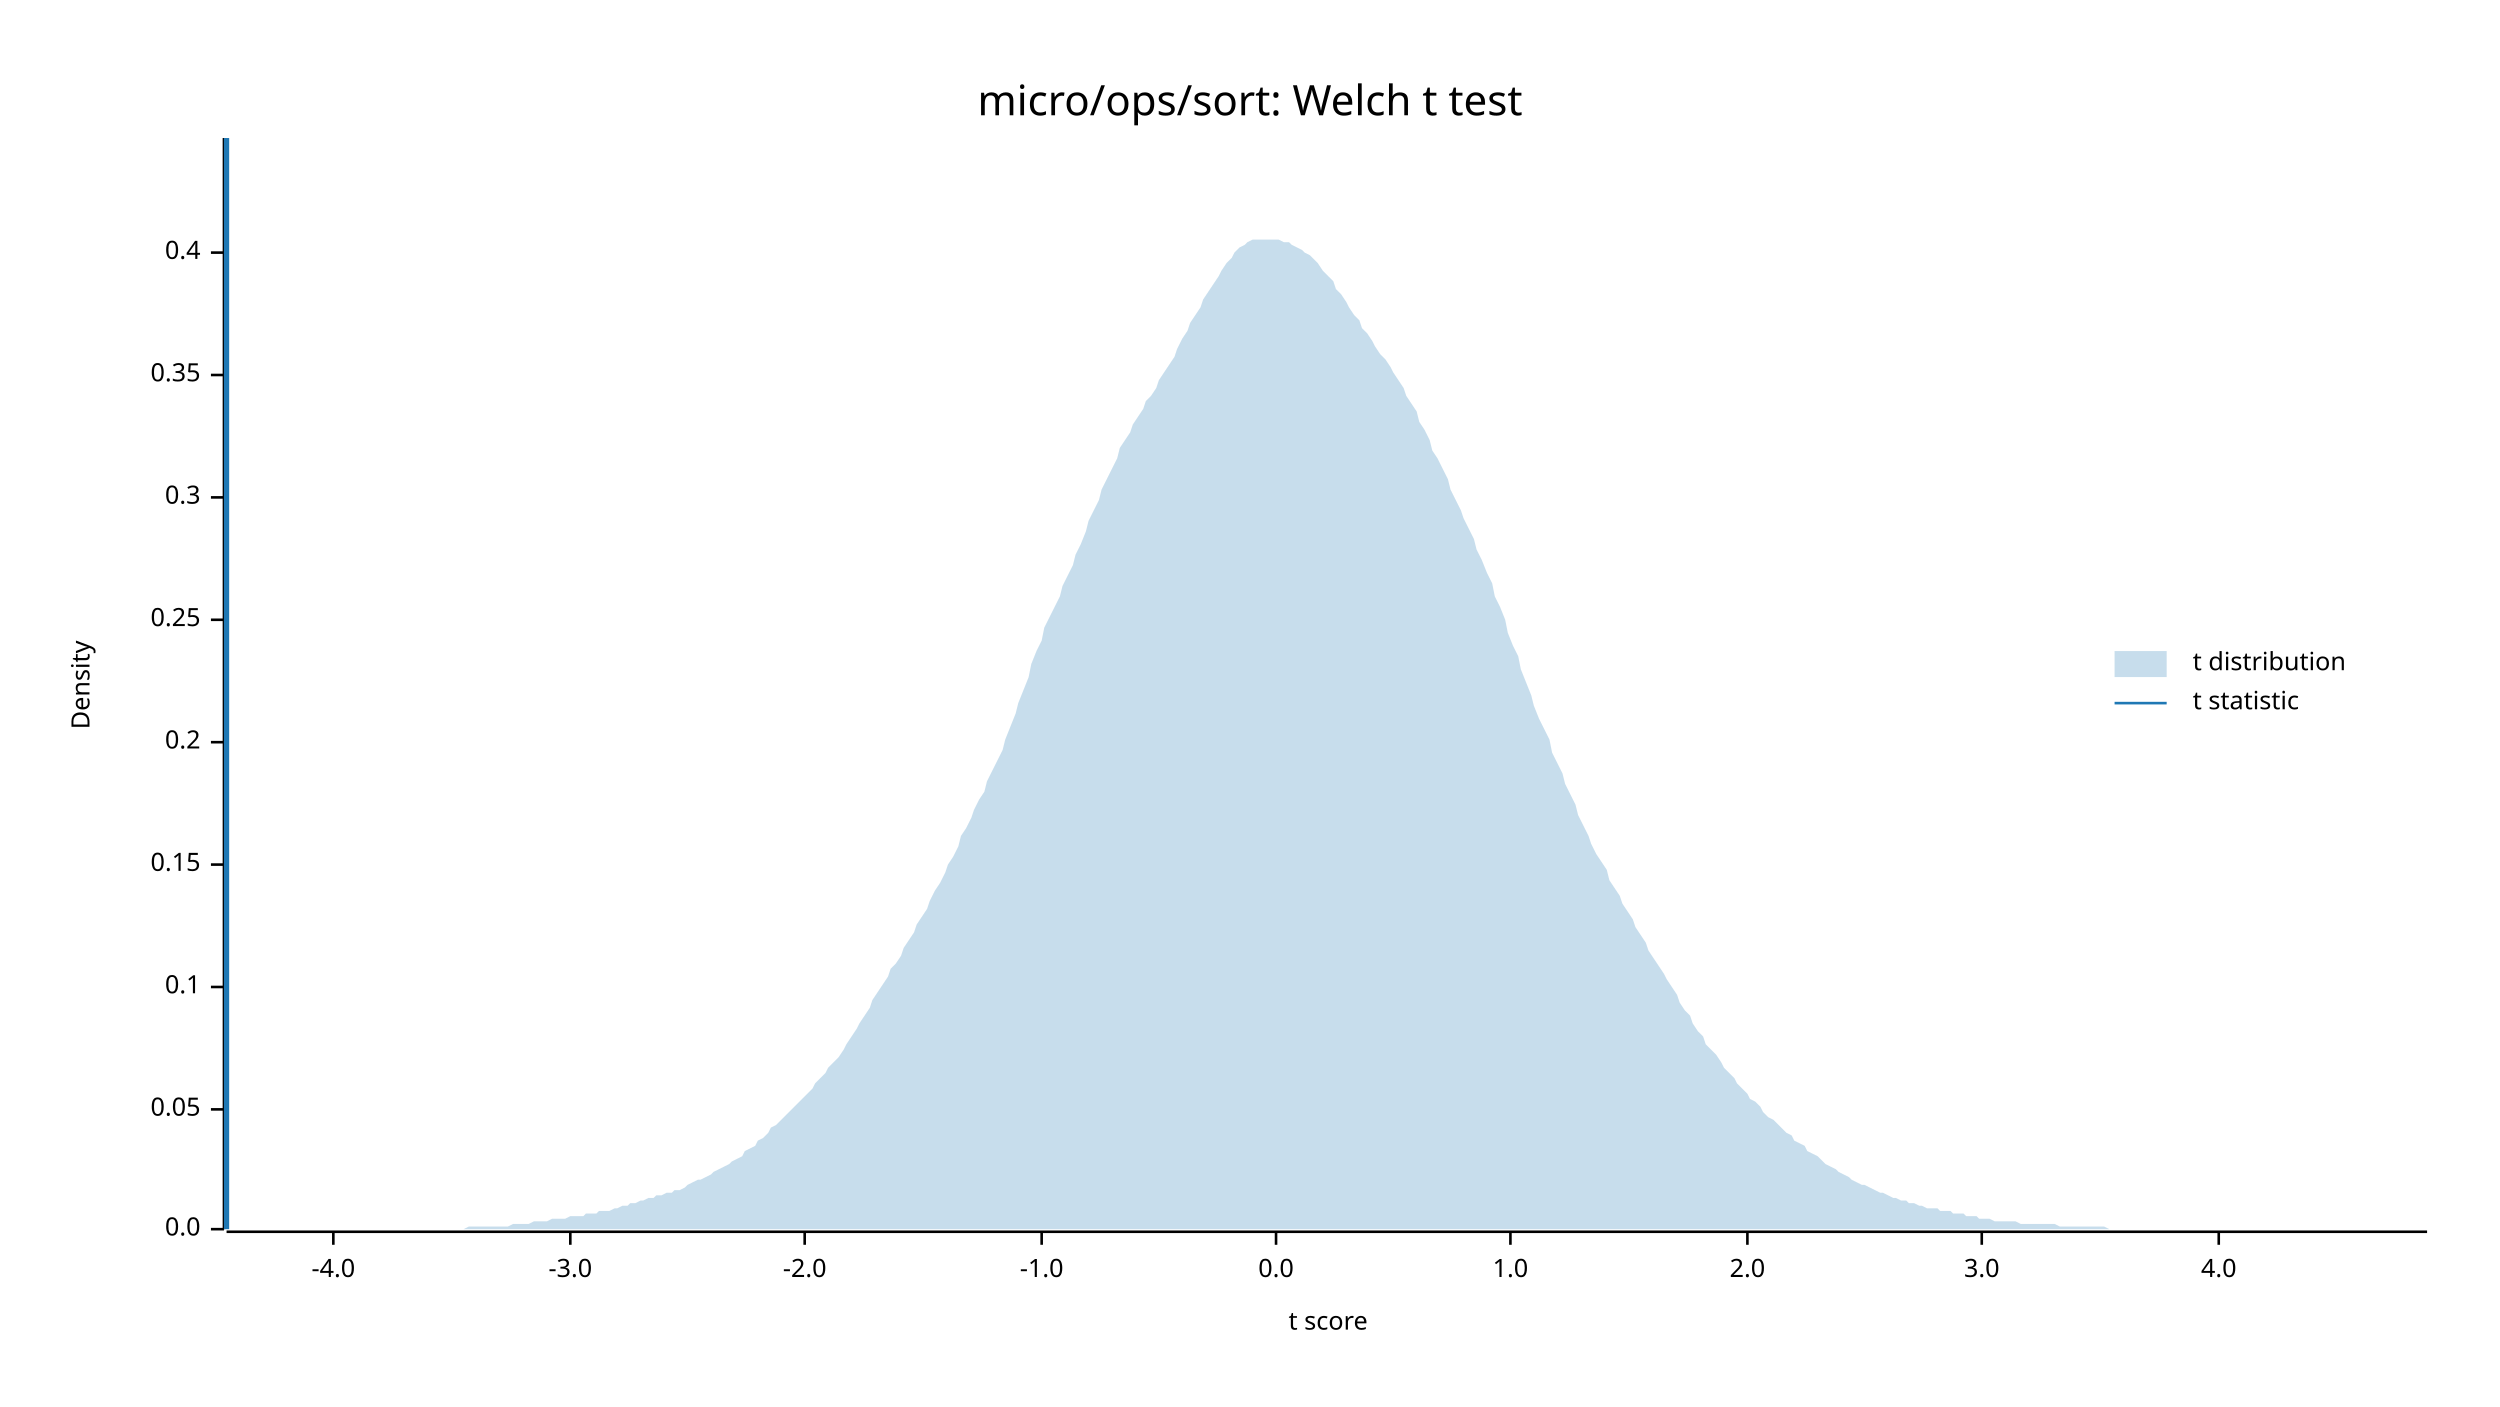
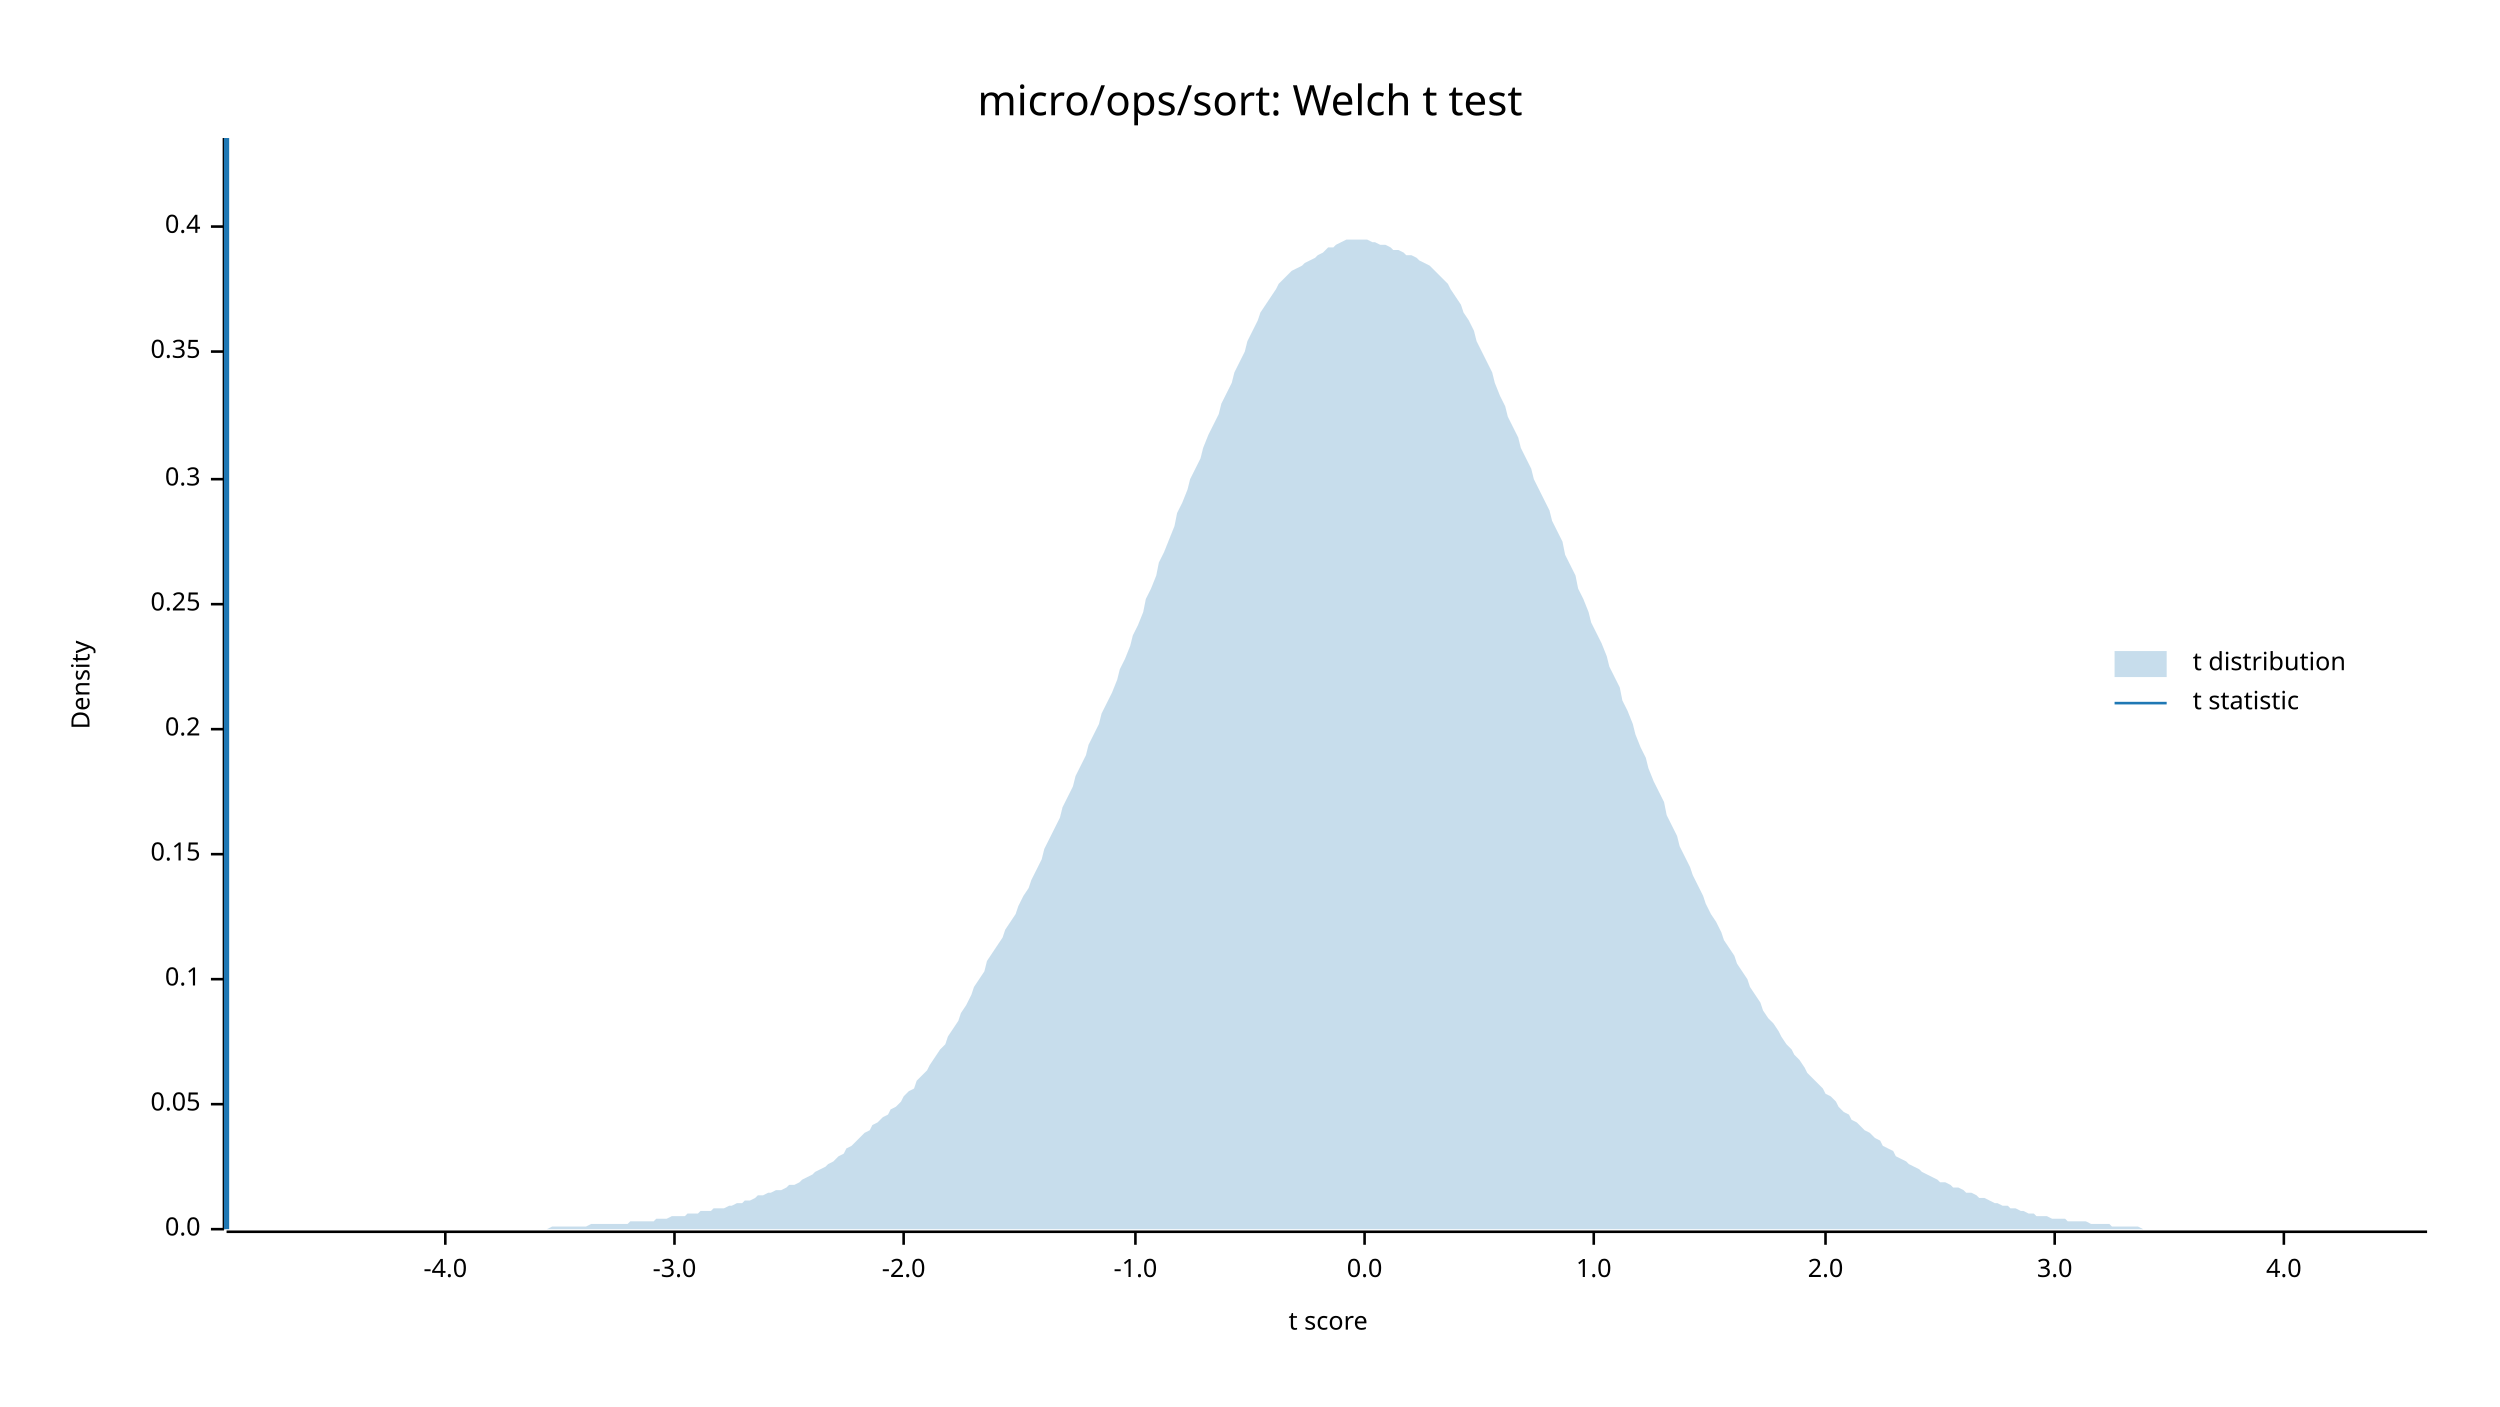
<svg xmlns="http://www.w3.org/2000/svg" width="960" height="540" viewBox="0 0 960 540">
  <text x="480" y="32" dy="0.76em" text-anchor="middle" font-family="sans-serif" font-size="16.129" opacity="1" fill="#000000">
micro/ops/sort: Welch t test
</text>
  <text x="27" y="263" dy="0.76em" text-anchor="middle" font-family="sans-serif" font-size="9.677" opacity="1" fill="#000000" transform="rotate(270, 27, 263)">
Density
</text>
  <text x="510" y="513" dy="-0.5ex" text-anchor="middle" font-family="sans-serif" font-size="9.677" opacity="1" fill="#000000">
t score
</text>
  <polyline fill="none" opacity="1" stroke="#000000" stroke-width="1" points="86,53 86,472 " />
  <text x="77" y="472" dy="0.5ex" text-anchor="end" font-family="sans-serif" font-size="9.677" opacity="1" fill="#000000">
0.0
</text>
  <polyline fill="none" opacity="1" stroke="#000000" stroke-width="1" points="81,472 86,472 " />
-   <text x="77" y="426" dy="0.5ex" text-anchor="end" font-family="sans-serif" font-size="9.677" opacity="1" fill="#000000">
+   <text x="77" y="424" dy="0.5ex" text-anchor="end" font-family="sans-serif" font-size="9.677" opacity="1" fill="#000000">
0.05
</text>
-   <polyline fill="none" opacity="1" stroke="#000000" stroke-width="1" points="81,426 86,426 " />
-   <text x="77" y="379" dy="0.5ex" text-anchor="end" font-family="sans-serif" font-size="9.677" opacity="1" fill="#000000">
+   <polyline fill="none" opacity="1" stroke="#000000" stroke-width="1" points="81,424 86,424 " />
+   <text x="77" y="376" dy="0.5ex" text-anchor="end" font-family="sans-serif" font-size="9.677" opacity="1" fill="#000000">
0.1
</text>
-   <polyline fill="none" opacity="1" stroke="#000000" stroke-width="1" points="81,379 86,379 " />
-   <text x="77" y="332" dy="0.5ex" text-anchor="end" font-family="sans-serif" font-size="9.677" opacity="1" fill="#000000">
+   <polyline fill="none" opacity="1" stroke="#000000" stroke-width="1" points="81,376 86,376 " />
+   <text x="77" y="328" dy="0.5ex" text-anchor="end" font-family="sans-serif" font-size="9.677" opacity="1" fill="#000000">
0.15
</text>
-   <polyline fill="none" opacity="1" stroke="#000000" stroke-width="1" points="81,332 86,332 " />
-   <text x="77" y="285" dy="0.5ex" text-anchor="end" font-family="sans-serif" font-size="9.677" opacity="1" fill="#000000">
+   <polyline fill="none" opacity="1" stroke="#000000" stroke-width="1" points="81,328 86,328 " />
+   <text x="77" y="280" dy="0.5ex" text-anchor="end" font-family="sans-serif" font-size="9.677" opacity="1" fill="#000000">
0.2
</text>
-   <polyline fill="none" opacity="1" stroke="#000000" stroke-width="1" points="81,285 86,285 " />
-   <text x="77" y="238" dy="0.5ex" text-anchor="end" font-family="sans-serif" font-size="9.677" opacity="1" fill="#000000">
+   <polyline fill="none" opacity="1" stroke="#000000" stroke-width="1" points="81,280 86,280 " />
+   <text x="77" y="232" dy="0.5ex" text-anchor="end" font-family="sans-serif" font-size="9.677" opacity="1" fill="#000000">
0.25
</text>
-   <polyline fill="none" opacity="1" stroke="#000000" stroke-width="1" points="81,238 86,238 " />
-   <text x="77" y="191" dy="0.5ex" text-anchor="end" font-family="sans-serif" font-size="9.677" opacity="1" fill="#000000">
+   <polyline fill="none" opacity="1" stroke="#000000" stroke-width="1" points="81,232 86,232 " />
+   <text x="77" y="184" dy="0.5ex" text-anchor="end" font-family="sans-serif" font-size="9.677" opacity="1" fill="#000000">
0.3
</text>
-   <polyline fill="none" opacity="1" stroke="#000000" stroke-width="1" points="81,191 86,191 " />
-   <text x="77" y="144" dy="0.5ex" text-anchor="end" font-family="sans-serif" font-size="9.677" opacity="1" fill="#000000">
+   <polyline fill="none" opacity="1" stroke="#000000" stroke-width="1" points="81,184 86,184 " />
+   <text x="77" y="135" dy="0.5ex" text-anchor="end" font-family="sans-serif" font-size="9.677" opacity="1" fill="#000000">
0.35
</text>
-   <polyline fill="none" opacity="1" stroke="#000000" stroke-width="1" points="81,144 86,144 " />
-   <text x="77" y="97" dy="0.5ex" text-anchor="end" font-family="sans-serif" font-size="9.677" opacity="1" fill="#000000">
+   <polyline fill="none" opacity="1" stroke="#000000" stroke-width="1" points="81,135 86,135 " />
+   <text x="77" y="87" dy="0.5ex" text-anchor="end" font-family="sans-serif" font-size="9.677" opacity="1" fill="#000000">
0.4
</text>
-   <polyline fill="none" opacity="1" stroke="#000000" stroke-width="1" points="81,97 86,97 " />
+   <polyline fill="none" opacity="1" stroke="#000000" stroke-width="1" points="81,87 86,87 " />
  <polyline fill="none" opacity="1" stroke="#000000" stroke-width="1" points="87,473 932,473 " />
-   <text x="128" y="483" dy="0.76em" text-anchor="middle" font-family="sans-serif" font-size="9.677" opacity="1" fill="#000000">
+   <text x="171" y="483" dy="0.76em" text-anchor="middle" font-family="sans-serif" font-size="9.677" opacity="1" fill="#000000">
-4.0
</text>
-   <polyline fill="none" opacity="1" stroke="#000000" stroke-width="1" points="128,473 128,478 " />
-   <text x="219" y="483" dy="0.76em" text-anchor="middle" font-family="sans-serif" font-size="9.677" opacity="1" fill="#000000">
+   <polyline fill="none" opacity="1" stroke="#000000" stroke-width="1" points="171,473 171,478 " />
+   <text x="259" y="483" dy="0.76em" text-anchor="middle" font-family="sans-serif" font-size="9.677" opacity="1" fill="#000000">
-3.0
</text>
-   <polyline fill="none" opacity="1" stroke="#000000" stroke-width="1" points="219,473 219,478 " />
-   <text x="309" y="483" dy="0.76em" text-anchor="middle" font-family="sans-serif" font-size="9.677" opacity="1" fill="#000000">
+   <polyline fill="none" opacity="1" stroke="#000000" stroke-width="1" points="259,473 259,478 " />
+   <text x="347" y="483" dy="0.76em" text-anchor="middle" font-family="sans-serif" font-size="9.677" opacity="1" fill="#000000">
-2.0
</text>
-   <polyline fill="none" opacity="1" stroke="#000000" stroke-width="1" points="309,473 309,478 " />
-   <text x="400" y="483" dy="0.76em" text-anchor="middle" font-family="sans-serif" font-size="9.677" opacity="1" fill="#000000">
+   <polyline fill="none" opacity="1" stroke="#000000" stroke-width="1" points="347,473 347,478 " />
+   <text x="436" y="483" dy="0.76em" text-anchor="middle" font-family="sans-serif" font-size="9.677" opacity="1" fill="#000000">
-1.0
</text>
-   <polyline fill="none" opacity="1" stroke="#000000" stroke-width="1" points="400,473 400,478 " />
-   <text x="490" y="483" dy="0.76em" text-anchor="middle" font-family="sans-serif" font-size="9.677" opacity="1" fill="#000000">
+   <polyline fill="none" opacity="1" stroke="#000000" stroke-width="1" points="436,473 436,478 " />
+   <text x="524" y="483" dy="0.76em" text-anchor="middle" font-family="sans-serif" font-size="9.677" opacity="1" fill="#000000">
0.0
</text>
-   <polyline fill="none" opacity="1" stroke="#000000" stroke-width="1" points="490,473 490,478 " />
-   <text x="580" y="483" dy="0.76em" text-anchor="middle" font-family="sans-serif" font-size="9.677" opacity="1" fill="#000000">
+   <polyline fill="none" opacity="1" stroke="#000000" stroke-width="1" points="524,473 524,478 " />
+   <text x="612" y="483" dy="0.76em" text-anchor="middle" font-family="sans-serif" font-size="9.677" opacity="1" fill="#000000">
1.0
</text>
-   <polyline fill="none" opacity="1" stroke="#000000" stroke-width="1" points="580,473 580,478 " />
-   <text x="671" y="483" dy="0.76em" text-anchor="middle" font-family="sans-serif" font-size="9.677" opacity="1" fill="#000000">
+   <polyline fill="none" opacity="1" stroke="#000000" stroke-width="1" points="612,473 612,478 " />
+   <text x="701" y="483" dy="0.76em" text-anchor="middle" font-family="sans-serif" font-size="9.677" opacity="1" fill="#000000">
2.0
</text>
-   <polyline fill="none" opacity="1" stroke="#000000" stroke-width="1" points="671,473 671,478 " />
-   <text x="761" y="483" dy="0.76em" text-anchor="middle" font-family="sans-serif" font-size="9.677" opacity="1" fill="#000000">
+   <polyline fill="none" opacity="1" stroke="#000000" stroke-width="1" points="701,473 701,478 " />
+   <text x="789" y="483" dy="0.76em" text-anchor="middle" font-family="sans-serif" font-size="9.677" opacity="1" fill="#000000">
3.0
</text>
-   <polyline fill="none" opacity="1" stroke="#000000" stroke-width="1" points="761,473 761,478 " />
-   <text x="852" y="483" dy="0.76em" text-anchor="middle" font-family="sans-serif" font-size="9.677" opacity="1" fill="#000000">
+   <polyline fill="none" opacity="1" stroke="#000000" stroke-width="1" points="789,473 789,478 " />
+   <text x="877" y="483" dy="0.76em" text-anchor="middle" font-family="sans-serif" font-size="9.677" opacity="1" fill="#000000">
4.0
</text>
-   <polyline fill="none" opacity="1" stroke="#000000" stroke-width="1" points="852,473 852,478 " />
-   <polygon opacity="0.25" fill="#1F78B4" points="87,472 88,472 90,472 92,472 93,472 95,472 97,472 98,472 100,472 102,472 103,472 105,472 107,472 109,472 110,472 112,472 114,472 115,472 117,472 119,472 120,472 122,472 124,472 125,472 127,472 129,472 131,472 132,472 134,472 136,472 137,472 139,472 141,472 142,472 144,472 146,472 147,472 149,472 151,472 153,472 154,472 156,472 158,472 159,472 161,472 163,472 164,472 166,472 168,472 169,472 171,472 173,472 175,472 176,472 178,472 180,471 181,471 183,471 185,471 186,471 188,471 190,471 191,471 193,471 195,471 197,470 198,470 200,470 202,470 203,470 205,469 207,469 208,469 210,469 212,468 214,468 215,468 217,468 219,467 220,467 222,467 224,467 225,466 227,466 229,466 230,465 232,465 234,465 236,464 237,464 239,463 241,463 242,462 244,462 246,461 247,461 249,460 251,460 252,459 254,459 256,458 258,458 259,457 261,457 263,456 264,455 266,454 268,453 269,453 271,452 273,451 274,450 276,449 278,448 280,447 281,446 283,445 285,444 286,442 288,441 290,440 291,438 293,437 295,435 296,433 298,432 300,430 302,428 303,427 305,425 307,423 308,422 310,420 312,418 313,416 315,414 317,412 318,410 320,408 322,406 324,403 325,401 327,398 329,395 330,393 332,390 334,387 335,384 337,381 339,378 341,375 342,372 344,370 346,367 347,364 349,361 351,358 352,355 354,352 356,349 357,346 359,342 361,339 363,335 364,332 366,329 368,325 369,321 371,318 373,314 374,311 376,307 378,304 379,300 381,296 383,292 385,288 386,284 388,279 390,274 391,270 393,265 395,260 396,255 398,250 400,246 401,241 403,237 405,233 407,229 408,225 410,221 412,217 413,213 415,209 417,204 418,200 420,196 422,192 423,188 425,184 427,180 429,176 430,172 432,169 434,166 435,163 437,160 439,157 440,154 442,152 444,149 445,146 447,143 449,140 451,137 452,134 454,130 456,127 457,124 459,121 461,118 462,115 464,112 466,109 468,106 469,104 471,101 473,99 474,97 476,95 478,94 479,93 481,92 483,92 484,92 486,92 488,92 490,92 491,92 493,93 495,93 496,94 498,95 500,96 501,97 503,98 505,100 506,101 508,104 510,106 512,108 513,111 515,113 517,116 518,118 520,121 522,123 523,126 525,128 527,131 528,133 530,136 532,138 534,141 535,143 537,146 539,149 540,152 542,155 544,158 545,162 547,165 549,169 550,173 552,176 554,180 556,184 557,188 559,192 561,196 562,199 564,203 566,207 567,211 569,215 571,220 573,224 574,229 576,233 578,238 579,243 581,248 583,252 584,257 586,262 588,267 589,271 591,276 593,280 595,284 596,289 598,293 600,297 601,301 603,305 605,309 606,313 608,317 610,321 611,324 613,328 615,331 617,334 618,338 620,341 622,344 623,347 625,350 627,353 628,356 630,359 632,362 633,365 635,368 637,371 639,374 640,376 642,379 644,382 645,385 647,388 649,390 650,393 652,396 654,398 655,401 657,403 659,405 661,408 662,410 664,412 666,414 667,416 669,418 671,420 672,422 674,423 676,425 677,427 679,429 681,430 683,432 684,433 686,435 688,436 689,438 691,439 693,440 694,442 696,443 698,444 700,446 701,447 703,448 705,449 706,450 708,451 710,452 711,453 713,454 715,455 716,455 718,456 720,457 722,458 723,458 725,459 727,460 728,460 730,461 732,461 733,462 735,462 737,463 738,463 740,464 742,464 744,464 745,465 747,465 749,465 750,466 752,466 754,466 755,467 757,467 759,467 760,468 762,468 764,468 766,469 767,469 769,469 771,469 772,469 774,469 776,470 777,470 779,470 781,470 782,470 784,470 786,470 788,470 789,470 791,471 793,471 794,471 796,471 798,471 799,471 801,471 803,471 804,471 806,471 808,471 810,472 811,472 813,472 815,472 816,472 818,472 820,472 821,472 823,472 825,472 827,472 828,472 830,472 832,472 833,472 835,472 837,472 838,472 840,472 842,472 843,472 845,472 847,472 849,472 850,472 852,472 854,472 855,472 857,472 859,472 860,472 862,472 864,472 865,472 867,472 869,472 871,472 872,472 874,472 876,472 877,472 879,472 881,472 882,472 884,472 886,472 887,472 889,472 891,472 893,472 894,472 896,472 898,472 899,472 901,472 903,472 904,472 906,472 908,472 909,472 911,472 913,472 915,472 916,472 918,472 920,472 921,472 923,472 925,472 926,472 928,472 930,472 932,472 932,472 87,472 " />
+   <polyline fill="none" opacity="1" stroke="#000000" stroke-width="1" points="877,473 877,478 " />
+   <polygon opacity="0.25" fill="#1F78B4" points="87,472 88,472 90,472 92,472 93,472 95,472 97,472 98,472 100,472 102,472 103,472 105,472 107,472 109,472 110,472 112,472 114,472 115,472 117,472 119,472 120,472 122,472 124,472 125,472 127,472 129,472 131,472 132,472 134,472 136,472 137,472 139,472 141,472 142,472 144,472 146,472 147,472 149,472 151,472 153,472 154,472 156,472 158,472 159,472 161,472 163,472 164,472 166,472 168,472 169,472 171,472 173,472 175,472 176,472 178,472 180,472 181,472 183,472 185,472 186,472 188,472 190,472 191,472 193,472 195,472 197,472 198,472 200,472 202,472 203,472 205,472 207,472 208,472 210,472 212,471 214,471 215,471 217,471 219,471 220,471 222,471 224,471 225,471 227,470 229,470 230,470 232,470 234,470 236,470 237,470 239,470 241,470 242,469 244,469 246,469 247,469 249,469 251,469 252,468 254,468 256,468 258,467 259,467 261,467 263,467 264,466 266,466 268,466 269,465 271,465 273,465 274,464 276,464 278,464 280,463 281,463 283,462 285,462 286,461 288,461 290,460 291,459 293,459 295,458 296,458 298,457 300,457 302,456 303,455 305,455 307,454 308,453 310,452 312,451 313,450 315,449 317,448 318,447 320,446 322,444 324,443 325,441 327,440 329,438 330,437 332,435 334,434 335,432 337,431 339,429 341,428 342,426 344,425 346,423 347,421 349,419 351,418 352,415 354,413 356,411 357,409 359,406 361,403 363,401 364,398 366,395 368,392 369,389 371,386 373,382 374,379 376,376 378,373 379,369 381,366 383,363 385,360 386,357 388,354 390,351 391,348 393,344 395,341 396,338 398,334 400,330 401,326 403,322 405,318 407,314 408,310 410,306 412,302 413,298 415,294 417,290 418,286 420,282 422,278 423,274 425,270 427,266 429,261 430,257 432,253 434,248 435,244 437,240 439,235 440,230 442,226 444,221 445,216 447,212 449,207 451,202 452,197 454,193 456,188 457,184 459,180 461,176 462,172 464,167 466,163 468,159 469,155 471,151 473,147 474,143 476,139 478,135 479,131 481,127 483,123 484,120 486,117 488,114 490,111 491,109 493,107 495,105 496,104 498,103 500,102 501,101 503,100 505,99 506,98 508,97 510,95 512,95 513,94 515,93 517,92 518,92 520,92 522,92 523,92 525,92 527,93 528,93 530,94 532,94 534,95 535,96 537,96 539,97 540,98 542,98 544,99 545,100 547,101 549,102 550,103 552,105 554,107 556,109 557,111 559,114 561,117 562,120 564,123 566,127 567,131 569,135 571,139 573,143 574,147 576,152 578,156 579,160 581,164 583,168 584,172 586,176 588,180 589,184 591,188 593,192 595,196 596,200 598,204 600,208 601,213 603,217 605,221 606,226 608,230 610,235 611,239 613,243 615,247 617,252 618,256 620,260 622,264 623,269 625,273 627,278 628,282 630,287 632,291 633,295 635,300 637,304 639,308 640,313 642,317 644,321 645,325 647,329 649,333 650,336 652,340 654,344 655,347 657,351 659,354 661,358 662,361 664,364 666,367 667,370 669,373 671,376 672,379 674,382 676,385 677,388 679,391 681,393 683,396 684,398 686,401 688,403 689,405 691,407 693,410 694,412 696,414 698,416 700,418 701,420 703,421 705,423 706,425 708,427 710,428 711,430 713,431 715,433 716,434 718,435 720,437 722,438 723,440 725,441 727,442 728,444 730,445 732,446 733,447 735,448 737,449 738,450 740,451 742,452 744,453 745,454 747,454 749,455 750,456 752,456 754,457 755,458 757,458 759,459 760,460 762,460 764,461 766,462 767,462 769,463 771,463 772,464 774,464 776,465 777,465 779,466 781,466 782,467 784,467 786,467 788,468 789,468 791,468 793,468 794,469 796,469 798,469 799,469 801,469 803,470 804,470 806,470 808,470 810,470 811,471 813,471 815,471 816,471 818,471 820,471 821,471 823,472 825,472 827,472 828,472 830,472 832,472 833,472 835,472 837,472 838,472 840,472 842,472 843,472 845,472 847,472 849,472 850,472 852,472 854,472 855,472 857,472 859,472 860,472 862,472 864,472 865,472 867,472 869,472 871,472 872,472 874,472 876,472 877,472 879,472 881,472 882,472 884,472 886,472 887,472 889,472 891,472 893,472 894,472 896,472 898,472 899,472 901,472 903,472 904,472 906,472 908,472 909,472 911,472 913,472 915,472 916,472 918,472 920,472 921,472 923,472 925,472 926,472 928,472 930,472 932,472 932,472 87,472 " />
  <polyline fill="none" opacity="1" stroke="#1F78B4" stroke-width="2" points="87,472 87,53 " />
  <text x="842" y="250" dy="0.76em" text-anchor="start" font-family="sans-serif" font-size="9.677" opacity="1" fill="#000000">
t distribution
</text>
  <text x="842" y="265" dy="0.76em" text-anchor="start" font-family="sans-serif" font-size="9.677" opacity="1" fill="#000000">
t statistic
</text>
  <rect x="812" y="250" width="20" height="10" opacity="0.25" fill="#1F78B4" stroke="none" />
  <polyline fill="none" opacity="1" stroke="#1F78B4" stroke-width="1" points="812,270 832,270 " />
</svg>
